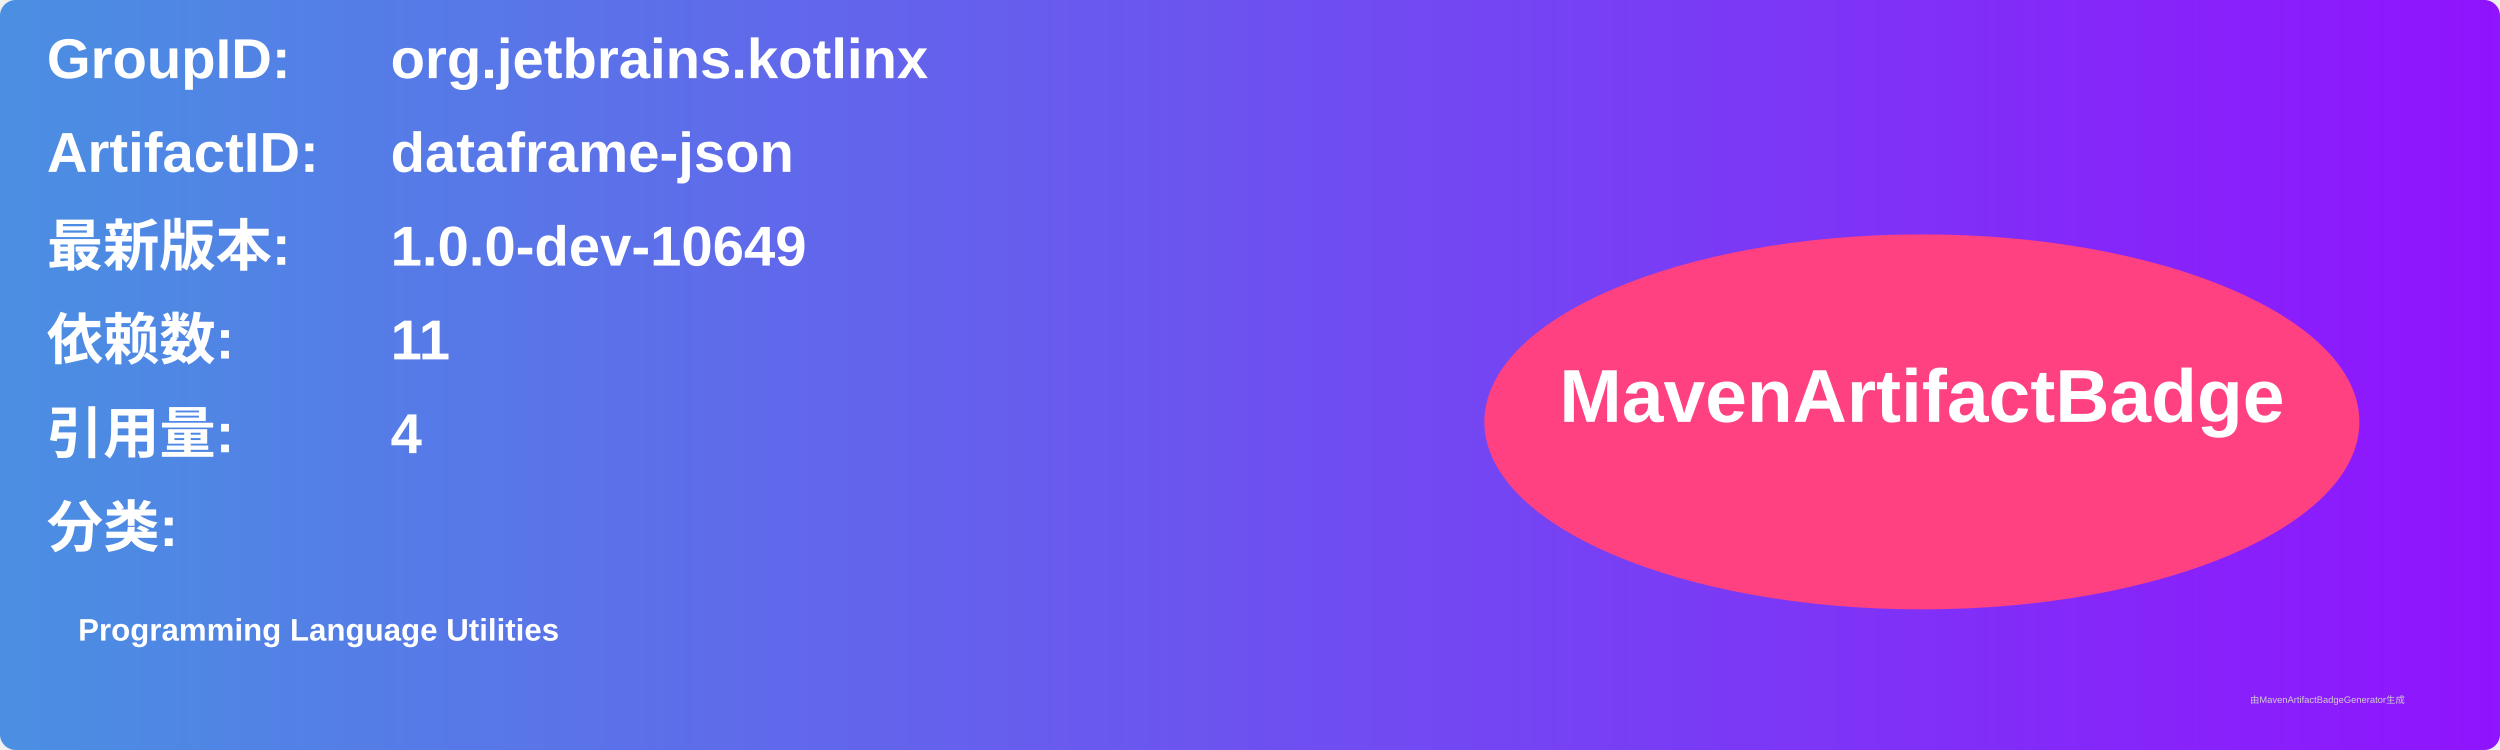
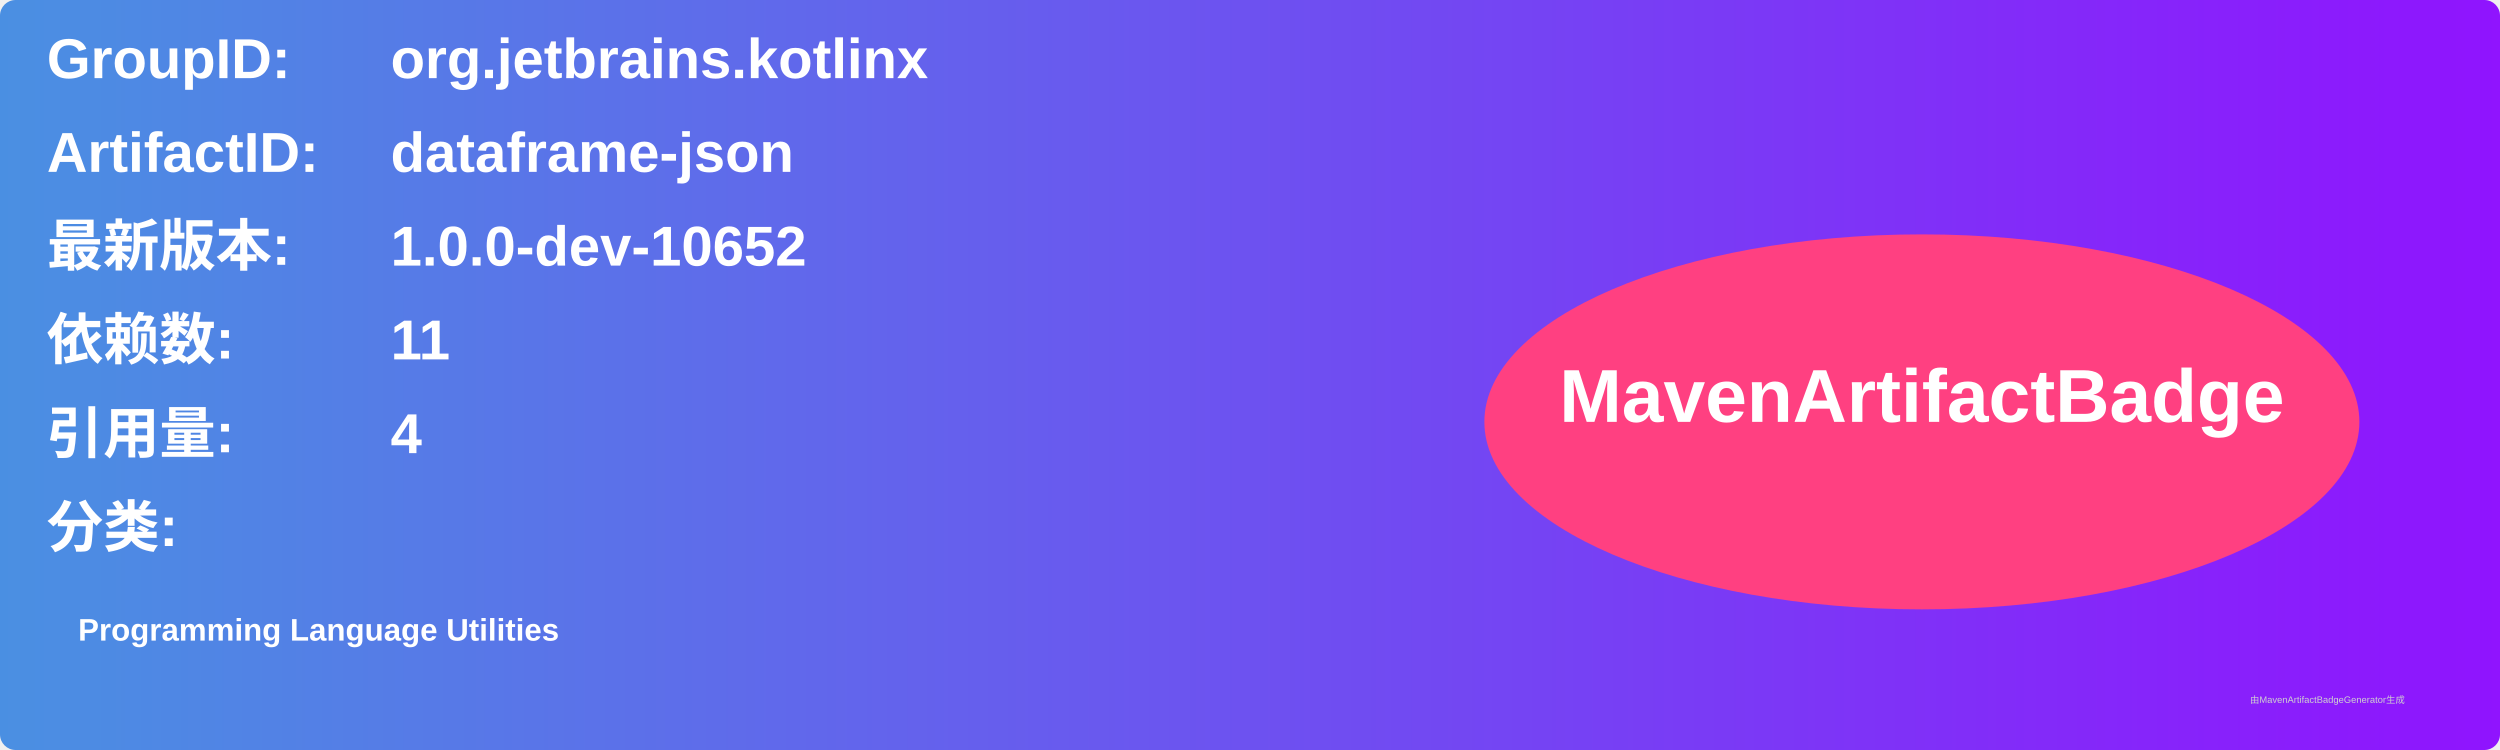
<svg xmlns="http://www.w3.org/2000/svg" width="800" height="240" viewBox="0 0 800 240">
  <linearGradient id="grad" x1="0%" y1="0%" x2="100%" y2="0%">
    <stop offset="0%" stop-color="#4a90e2" />
    <stop offset="100%" stop-color="#9013fe" />
  </linearGradient>
  <rect width="100%" height="100%" rx="5" ry="5" fill="url(#grad)" />
  <g transform="translate(15, 15)">
    <text x="0" y="10" font-family="Arial" font-size="18" fill="white" font-weight="bold" width="260">GroupID:</text>
    <text x="110" y="10" font-family="Arial" font-size="18" fill="white" font-weight="bold" width="460">org.jetbrains.kotlinx</text>
    <text x="0" y="40" font-family="Arial" font-size="18" fill="white" font-weight="bold" width="260">ArtifactID:</text>
    <text x="110" y="40" font-family="Arial" font-size="18" fill="white" font-weight="bold" width="460">dataframe-json</text>
    <text x="0" y="70" font-family="Arial" font-size="18" fill="white" font-weight="bold">最新版本:</text>
    <text x="110" y="70" font-family="Arial" font-size="18" fill="white" font-weight="bold">
-       <tspan font-weight="bold">1.0.0-dev-10649</tspan>
+       <tspan font-weight="bold">1.0.0-dev-10652</tspan>
    </text>
    <text x="0" y="100" font-family="Arial" font-size="18" fill="white" font-weight="bold">依赖数: </text>
    <text x="110" y="100" font-family="Arial" font-size="18" fill="white">
      <tspan font-weight="bold">11</tspan>
    </text>
    <text x="0" y="130" font-family="Arial" font-size="18" fill="white" font-weight="bold">引用量: </text>
    <text x="110" y="130" font-family="Arial" font-size="18" fill="white">
      <tspan font-weight="bold">4</tspan>
    </text>
    <text x="0" y="160" font-family="Arial" font-size="18" fill="white" font-weight="bold">分类:</text>
    <text x="10" y="190" font-family="Arial" font-size="10" fill="white">
      <tspan font-weight="bold">Programming Language Utilities</tspan>
    </text>
    <ellipse cx="600" cy="120" rx="140" ry="60" fill="#ff4081" />
    <text x="600" y="120" text-anchor="middle" font-family="Arial" font-size="24" fill="white" font-weight="bold">MavenArtifactBadge</text>
  </g>
  <text x="720" y="225" font-family="Arial" font-size="3" fill="#d0d0d0">由MavenArtifactBadgeGenerator生成</text>
</svg>
